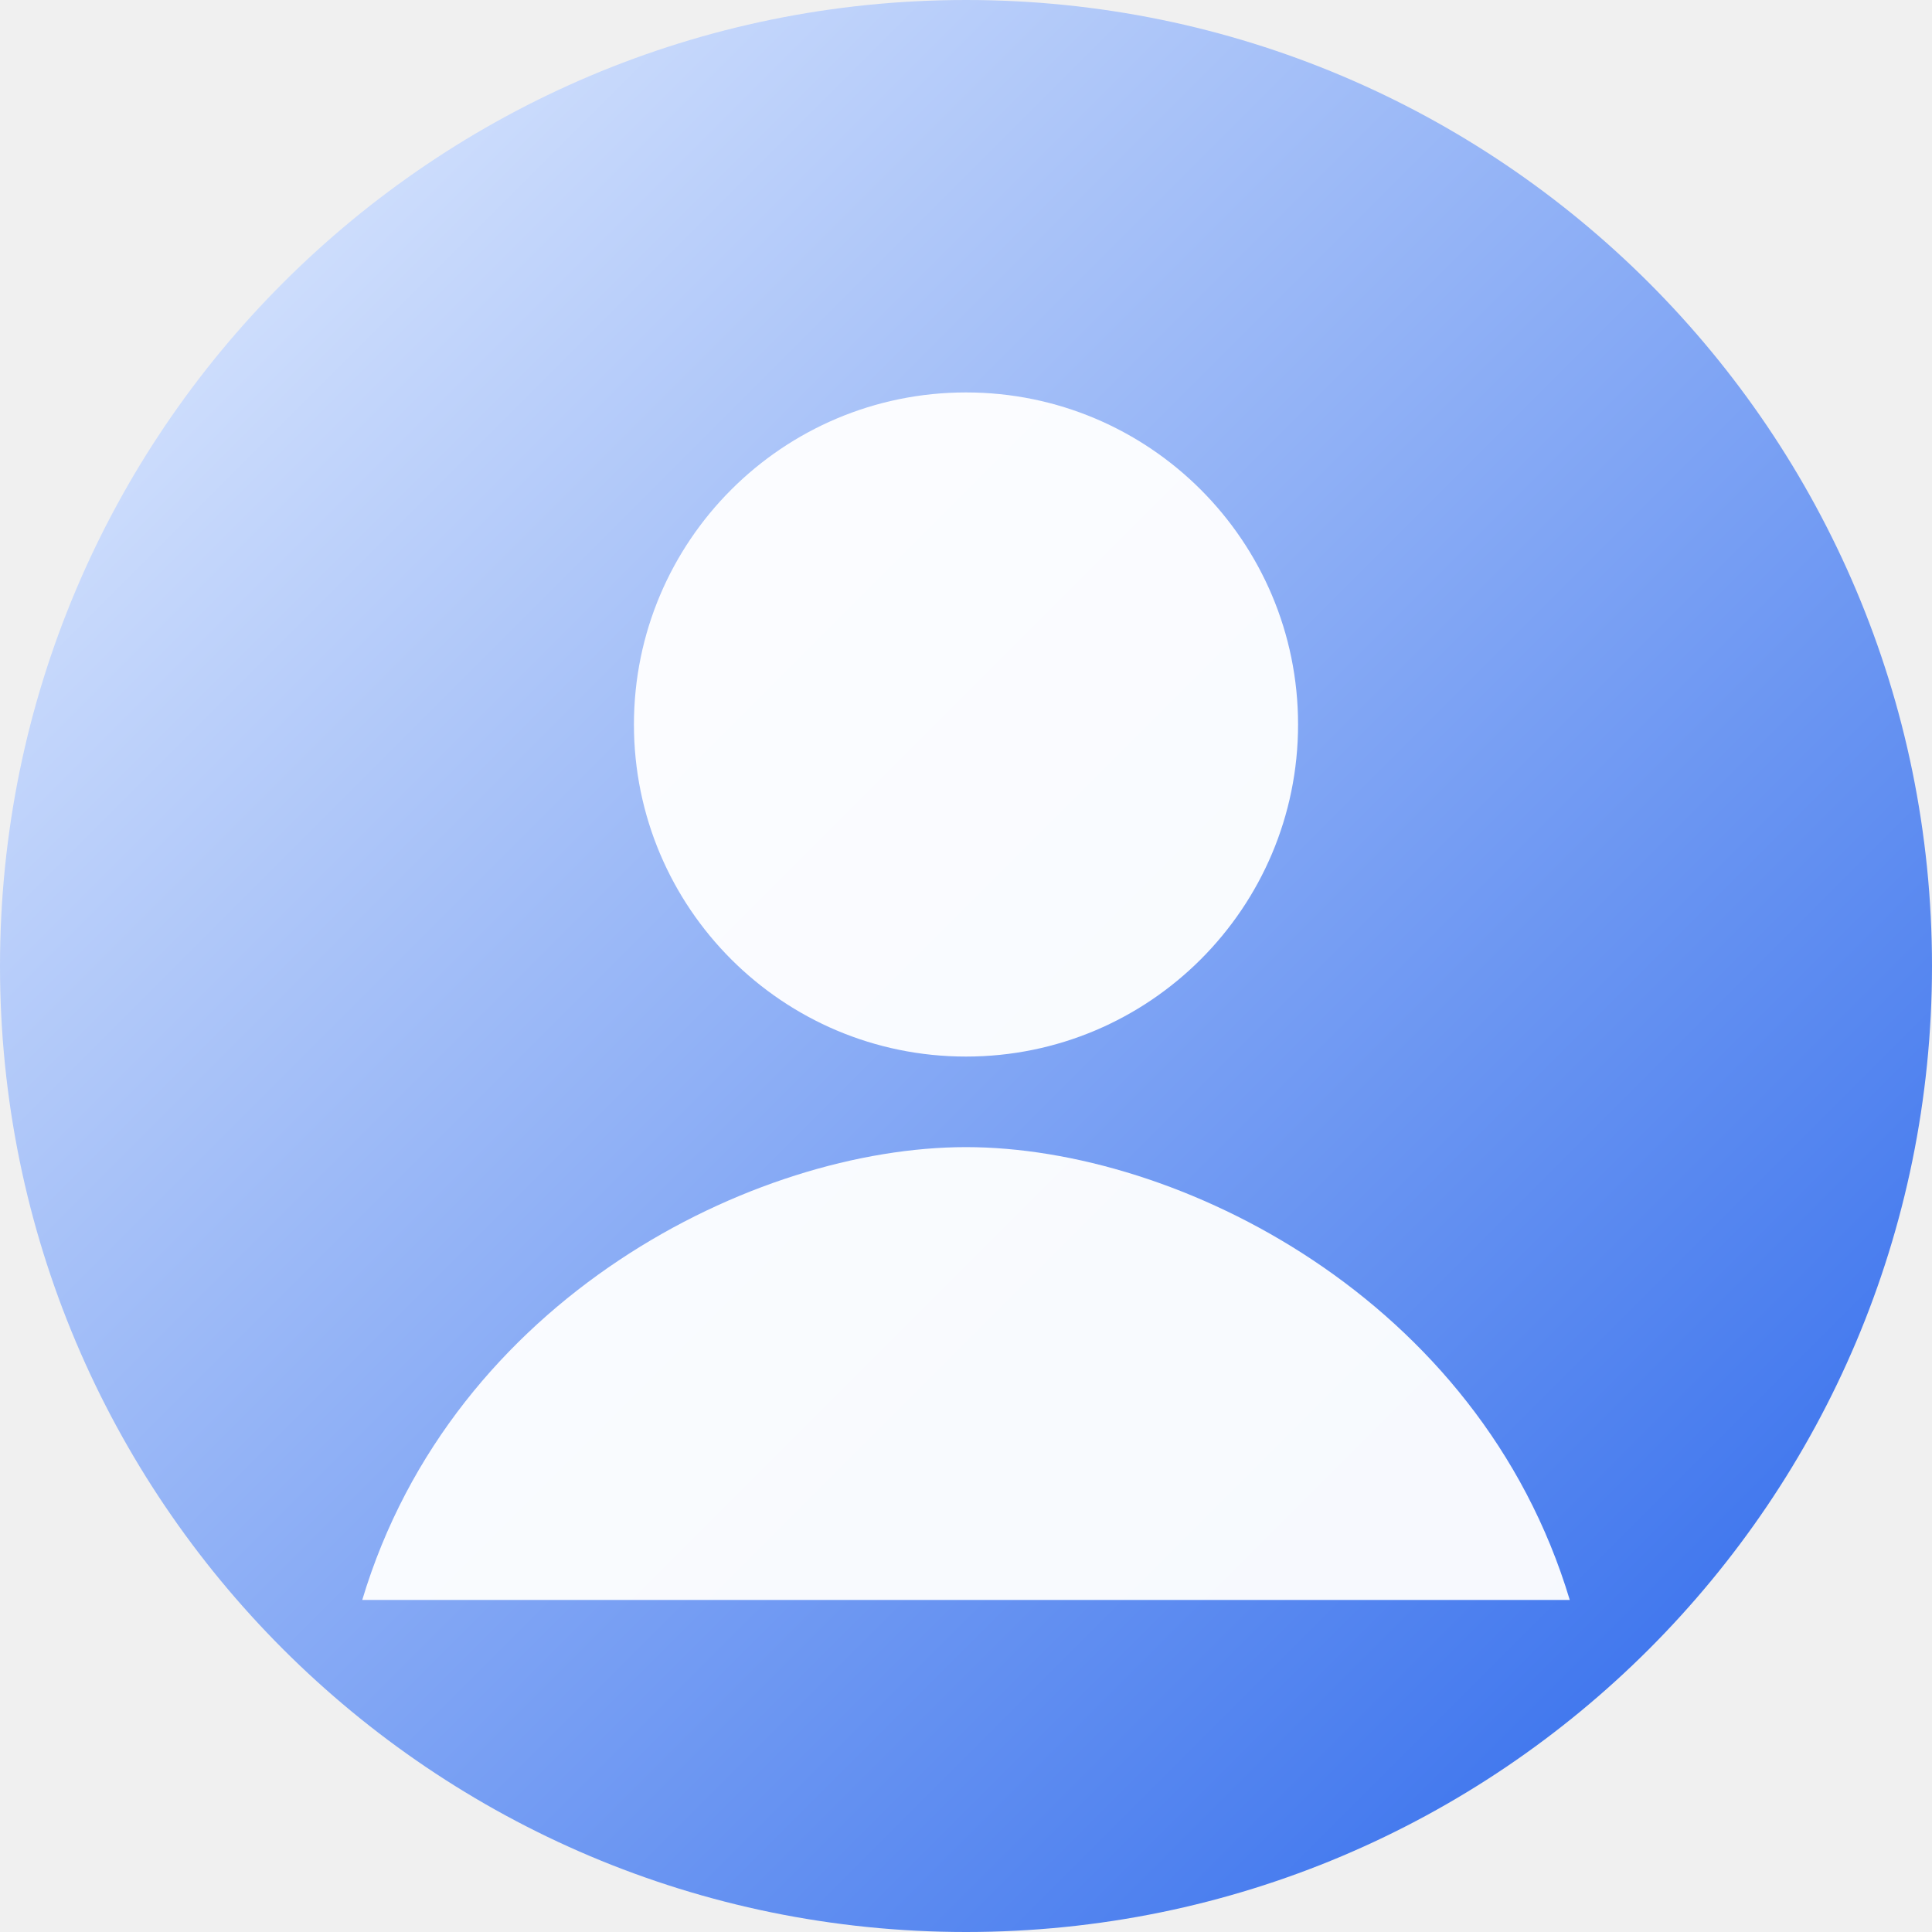
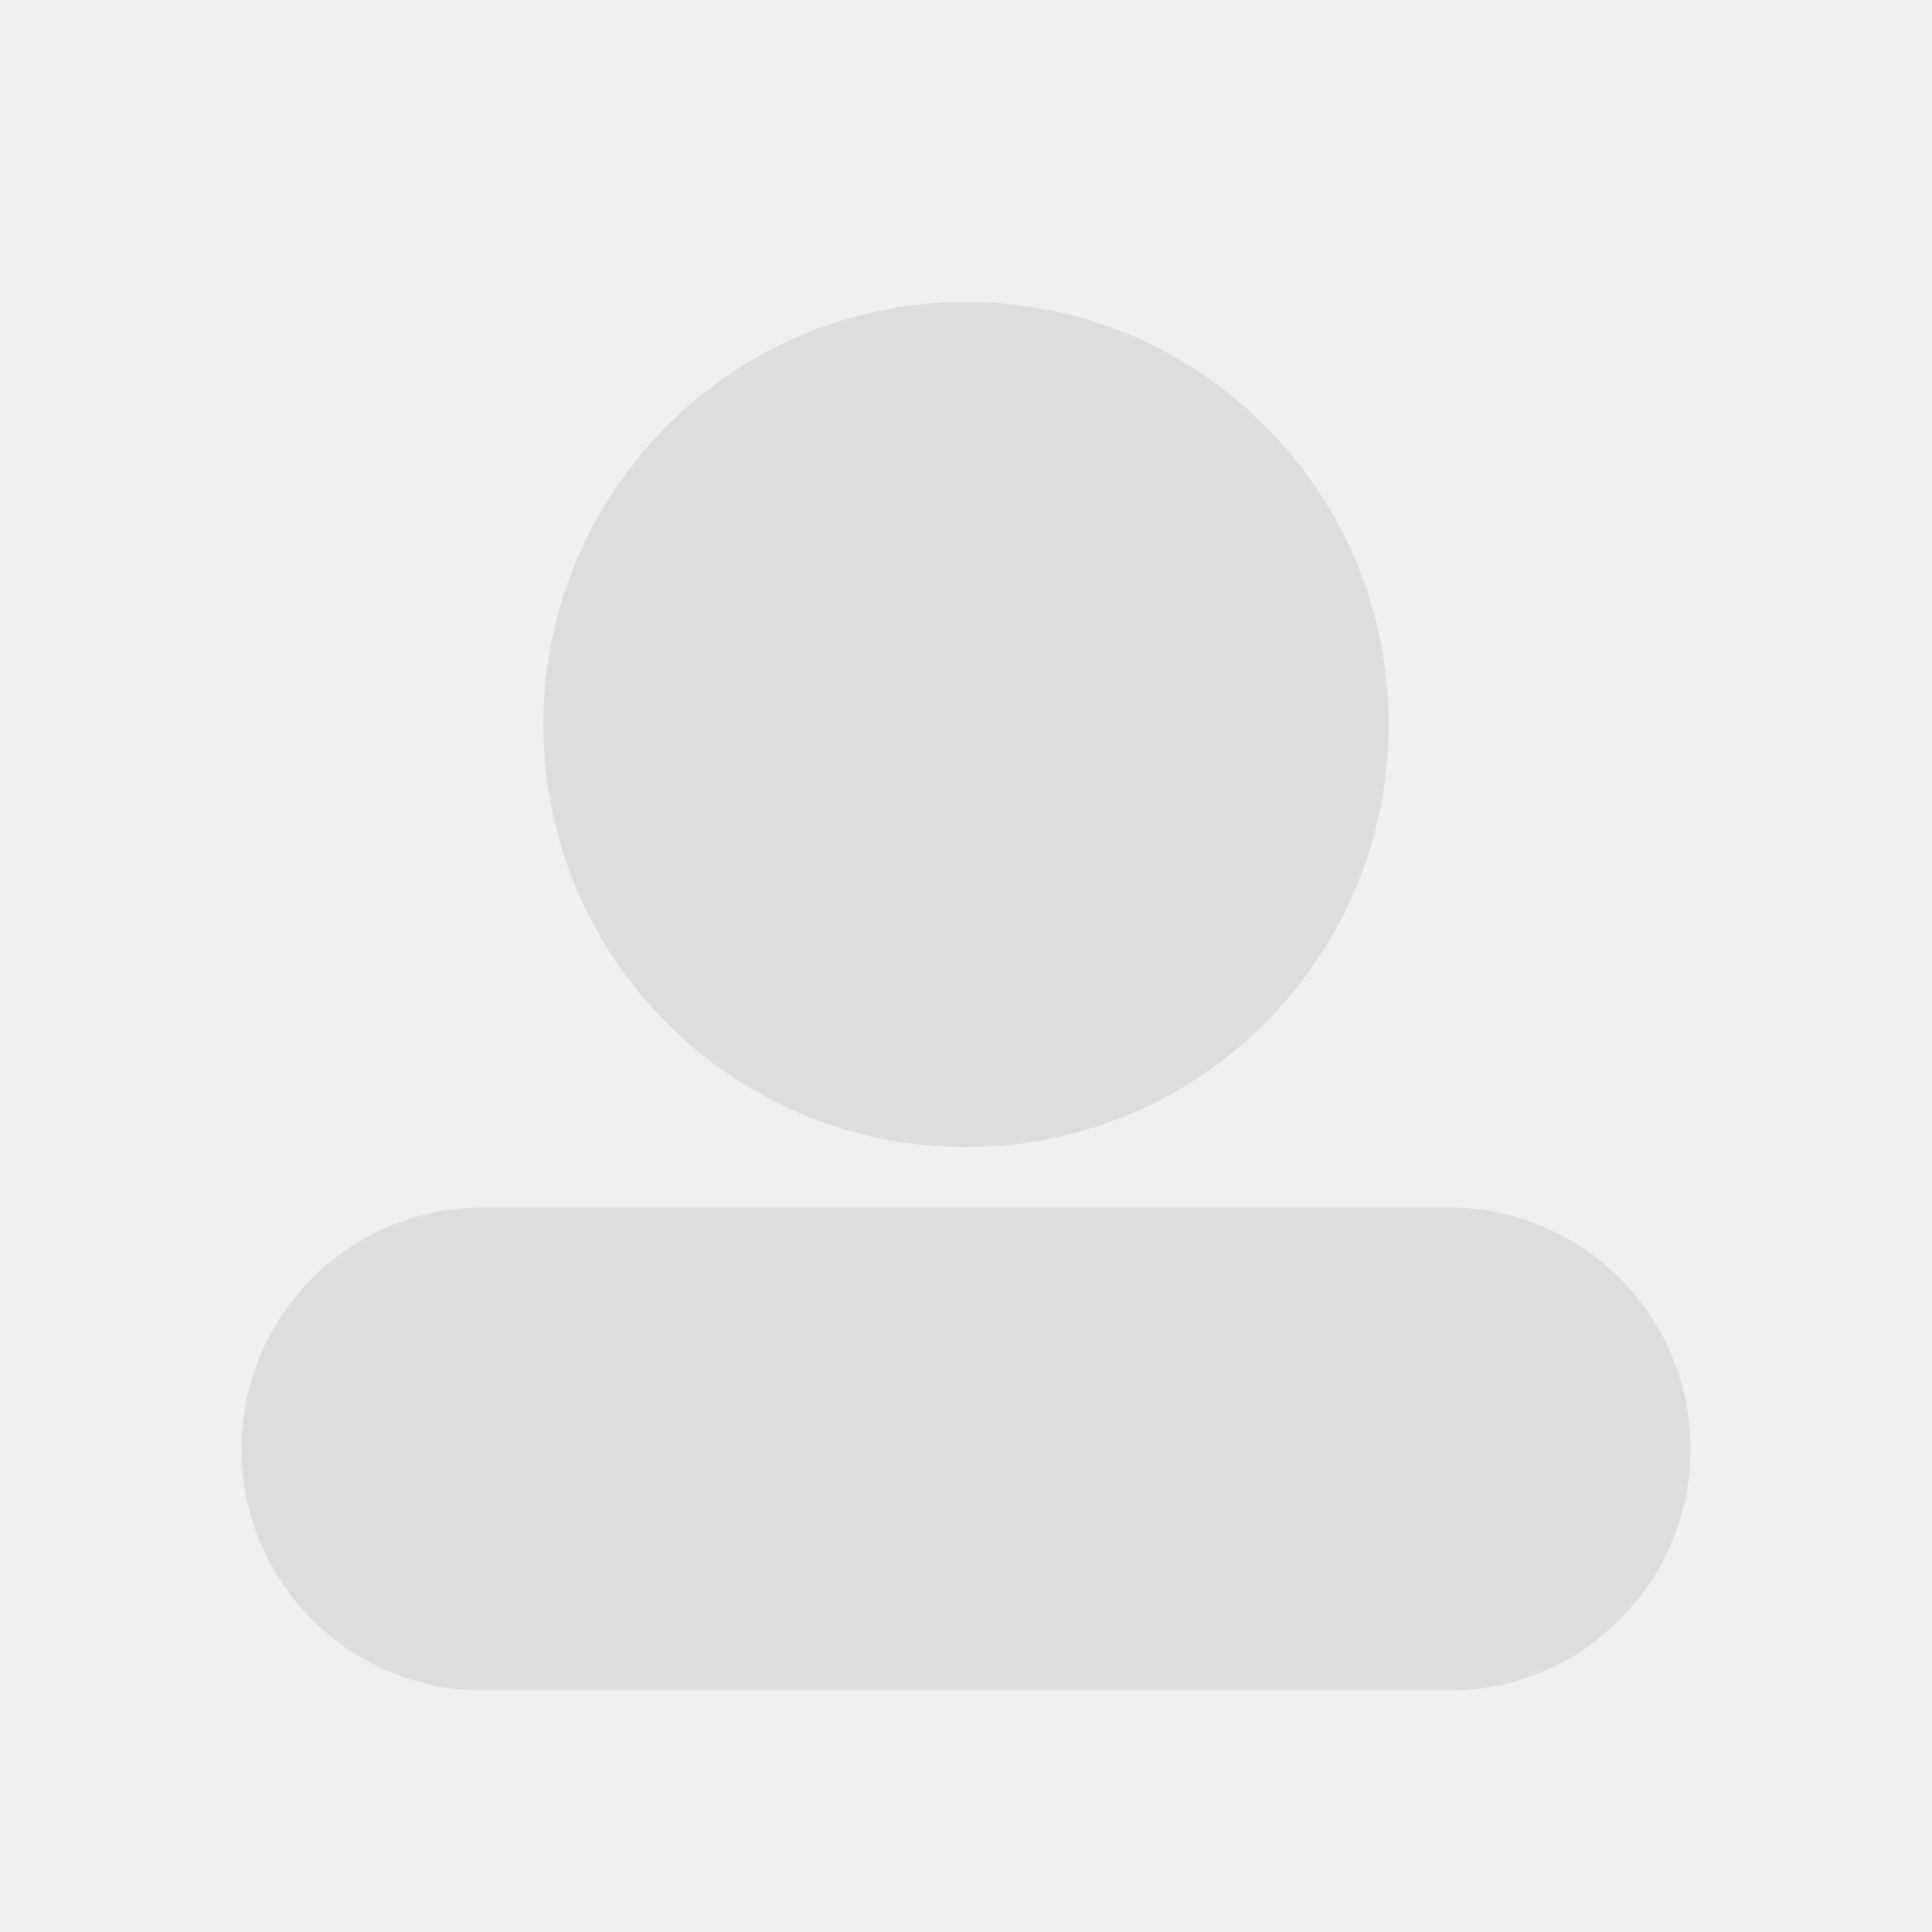
- <svg xmlns="http://www.w3.org/2000/svg" width="256" height="256" viewBox="0 0 256 256">
-   <defs>
-     <linearGradient id="g" x1="0" y1="0" x2="1" y2="1">
-       <stop offset="0%" stop-color="#EAF2FF" />
-       <stop offset="100%" stop-color="#2563EB" />
-     </linearGradient>
-   </defs>
-   <rect width="256" height="256" rx="128" fill="url(#g)" />
-   <circle cx="128" cy="96" r="44" fill="#fff" opacity="0.95" />
-   <path d="M48 212c12-40 52-60 80-60s68 20 80 60" fill="#fff" opacity="0.95" />
+ <svg xmlns="http://www.w3.org/2000/svg" width="64" height="64">
+   <circle cx="32" cy="24" r="14" fill="#ddd" />
+   <rect x="8" y="40" width="48" height="16" rx="8" fill="#ddd" />
</svg>
